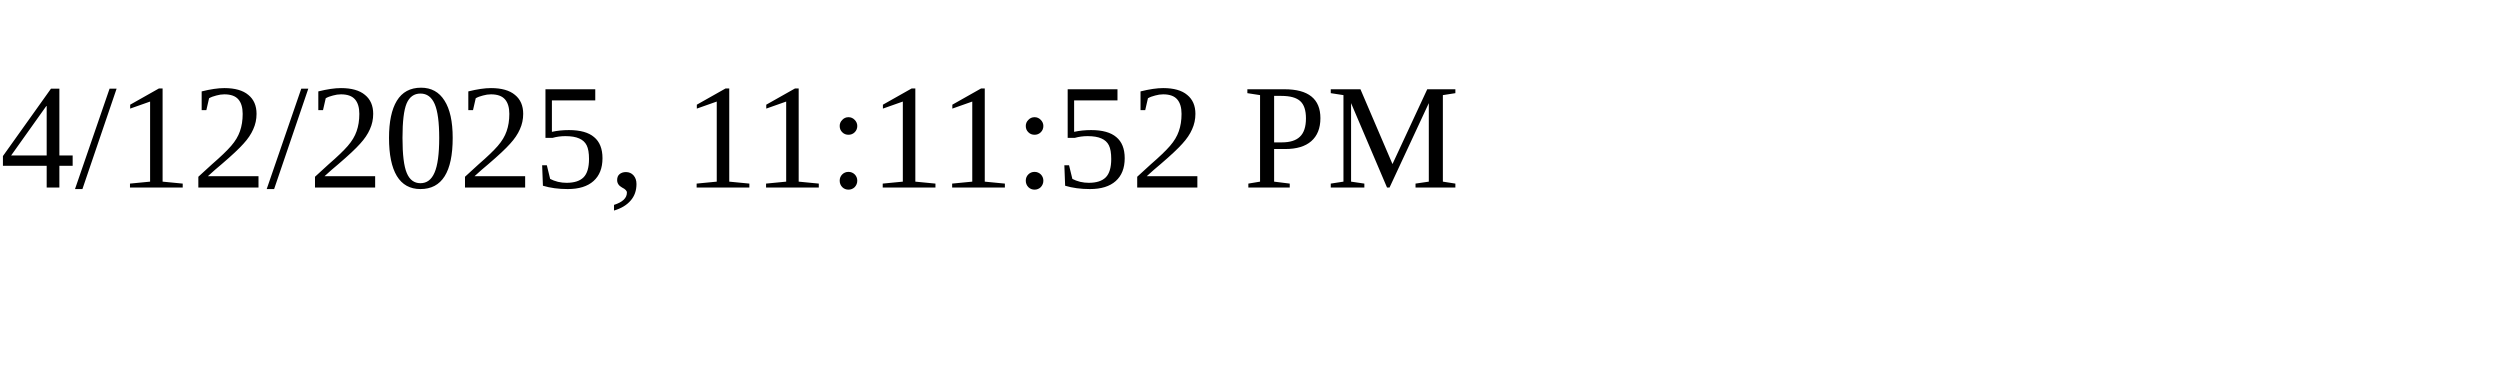
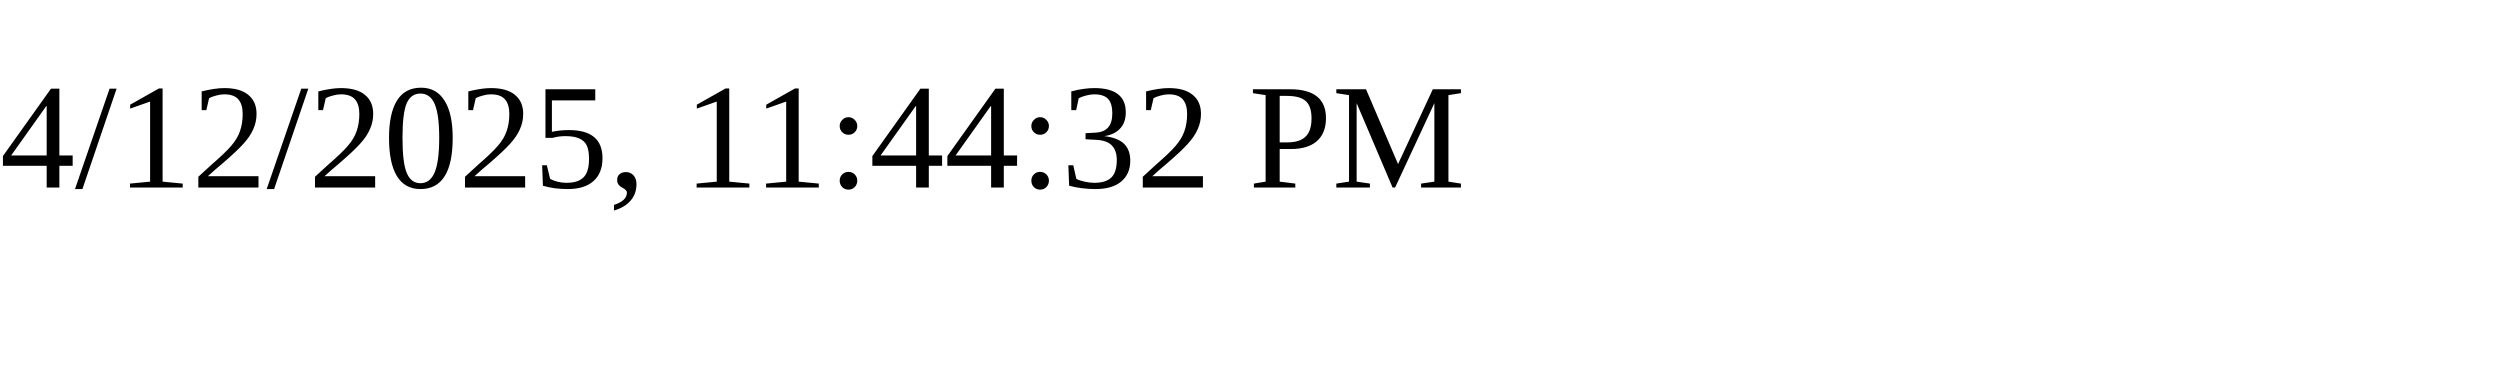
<svg xmlns="http://www.w3.org/2000/svg" height="30" width="200">
-   <text x="0" y="15">4/12/2025, 11:11:52 PM</text>
+   <text x="0" y="15">4/12/2025, 11:44:32 PM</text>
</svg>
